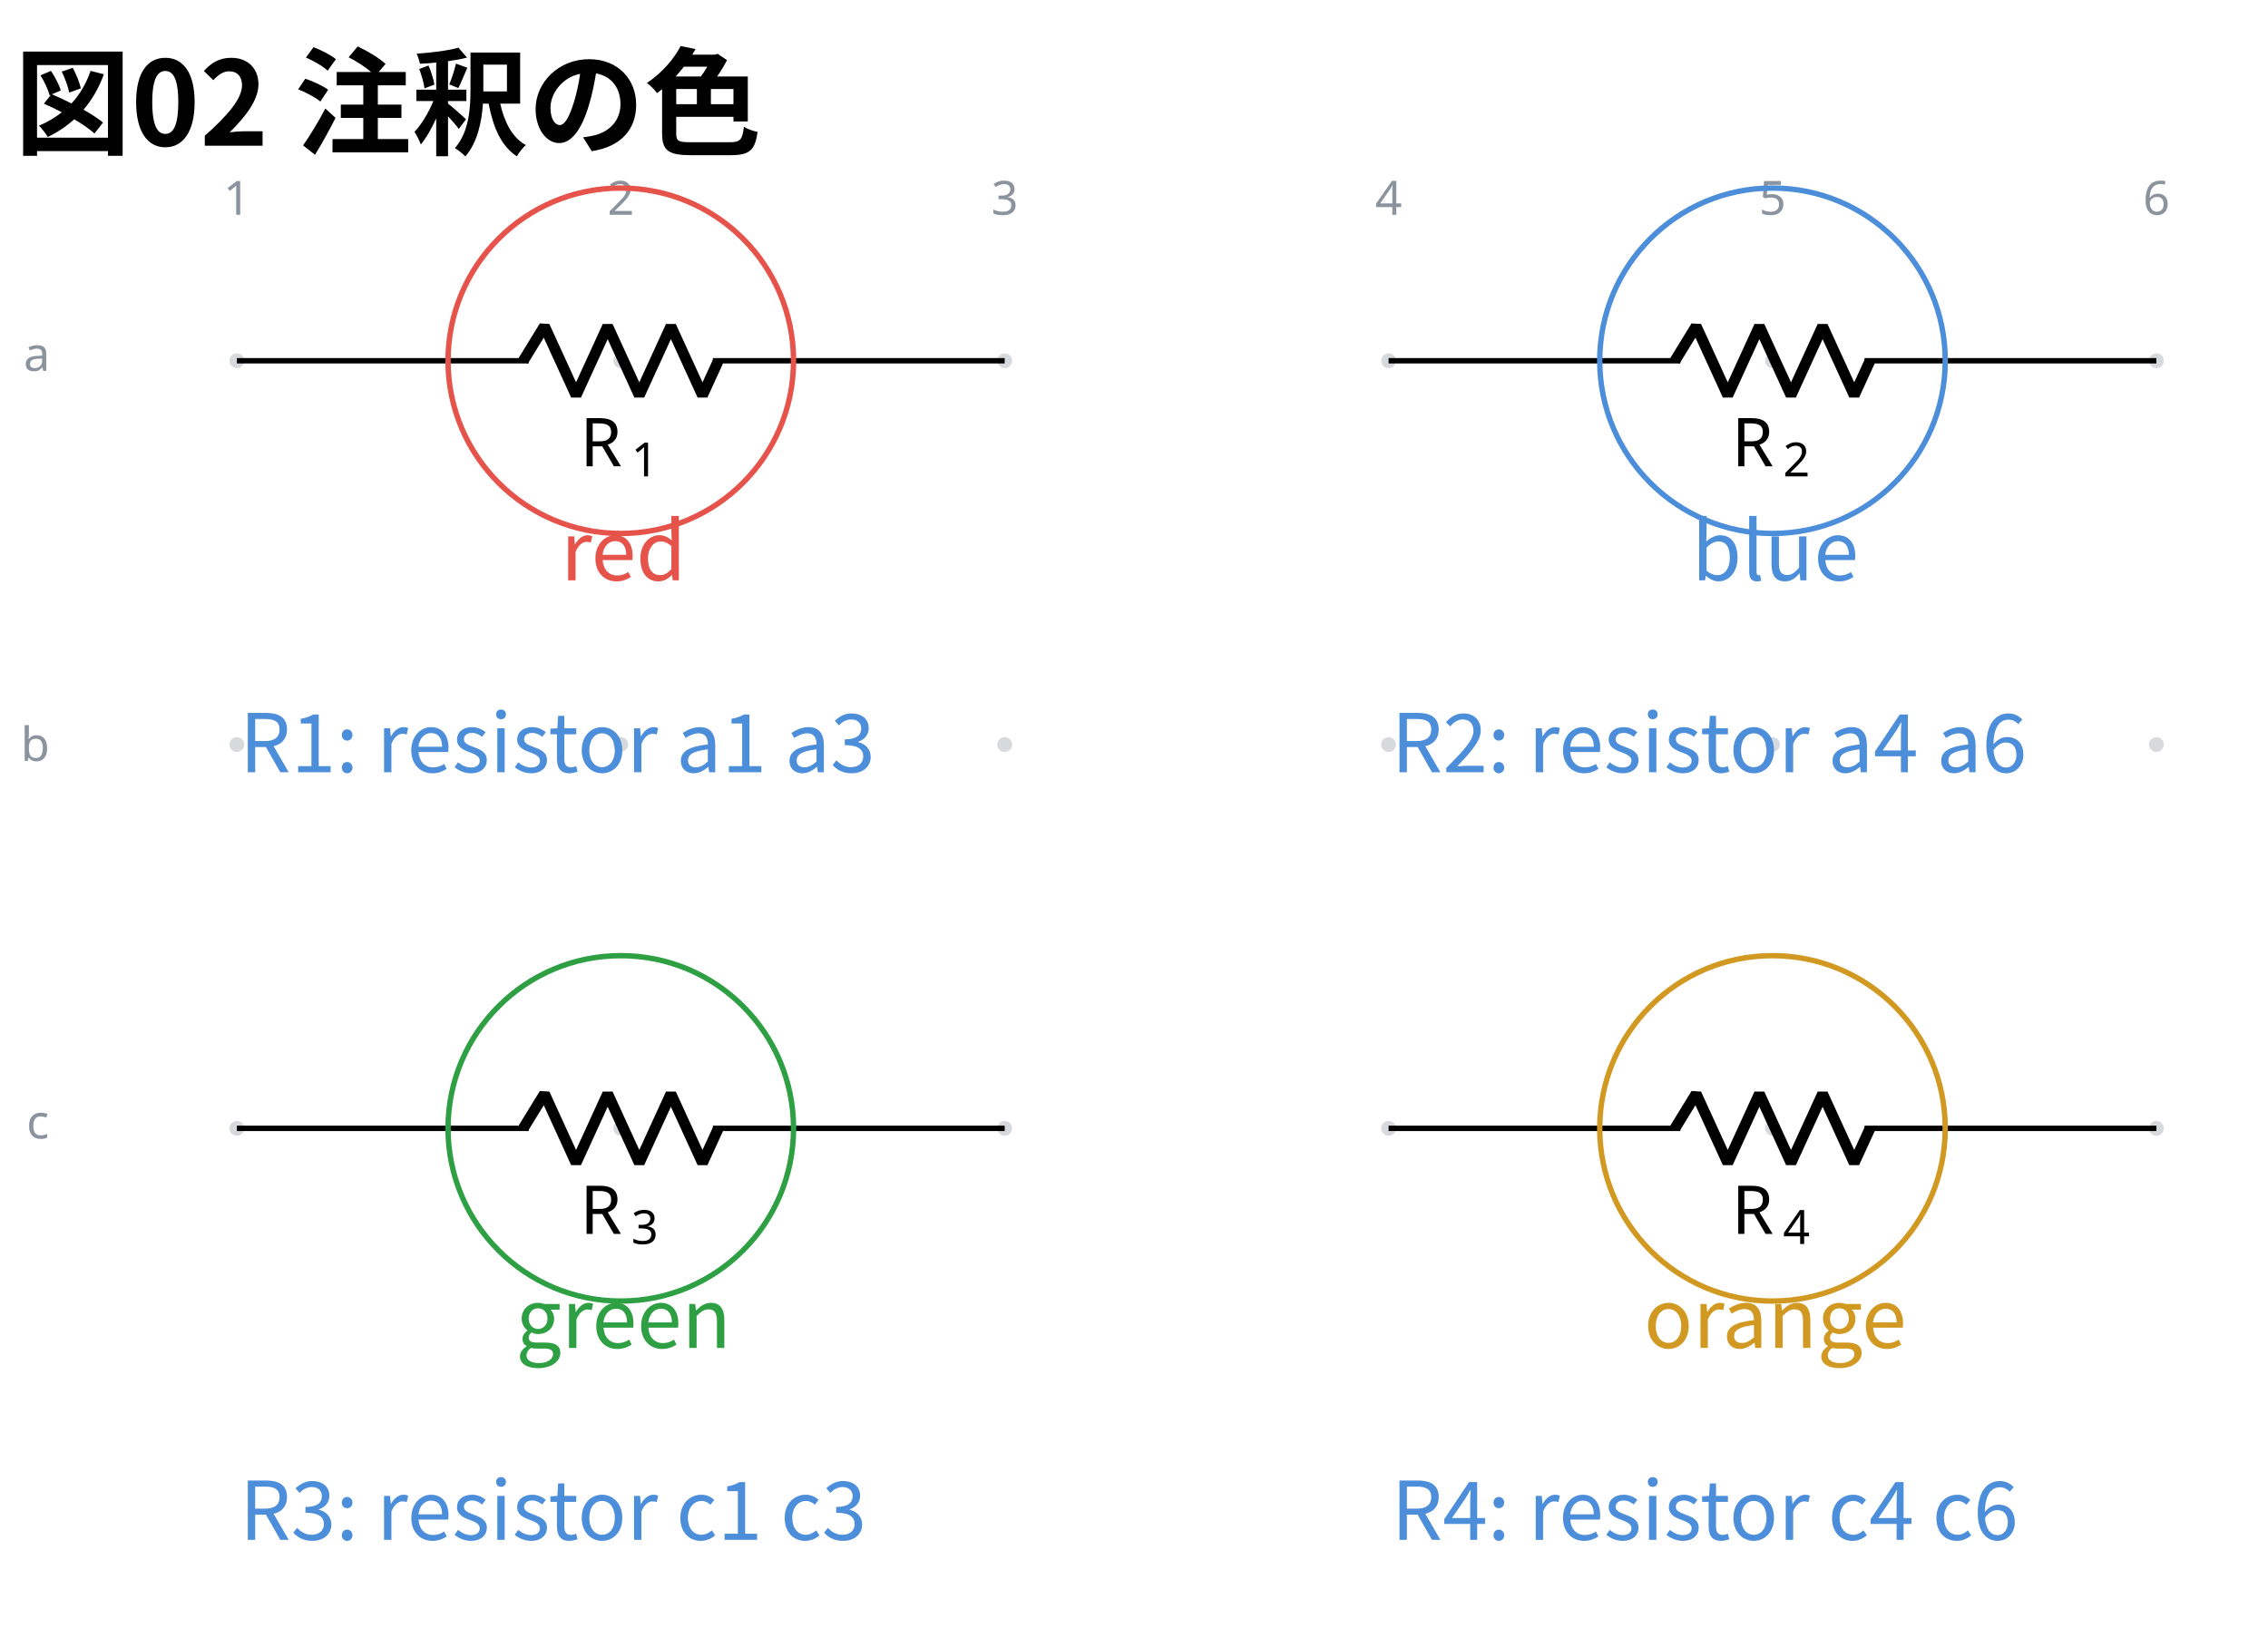
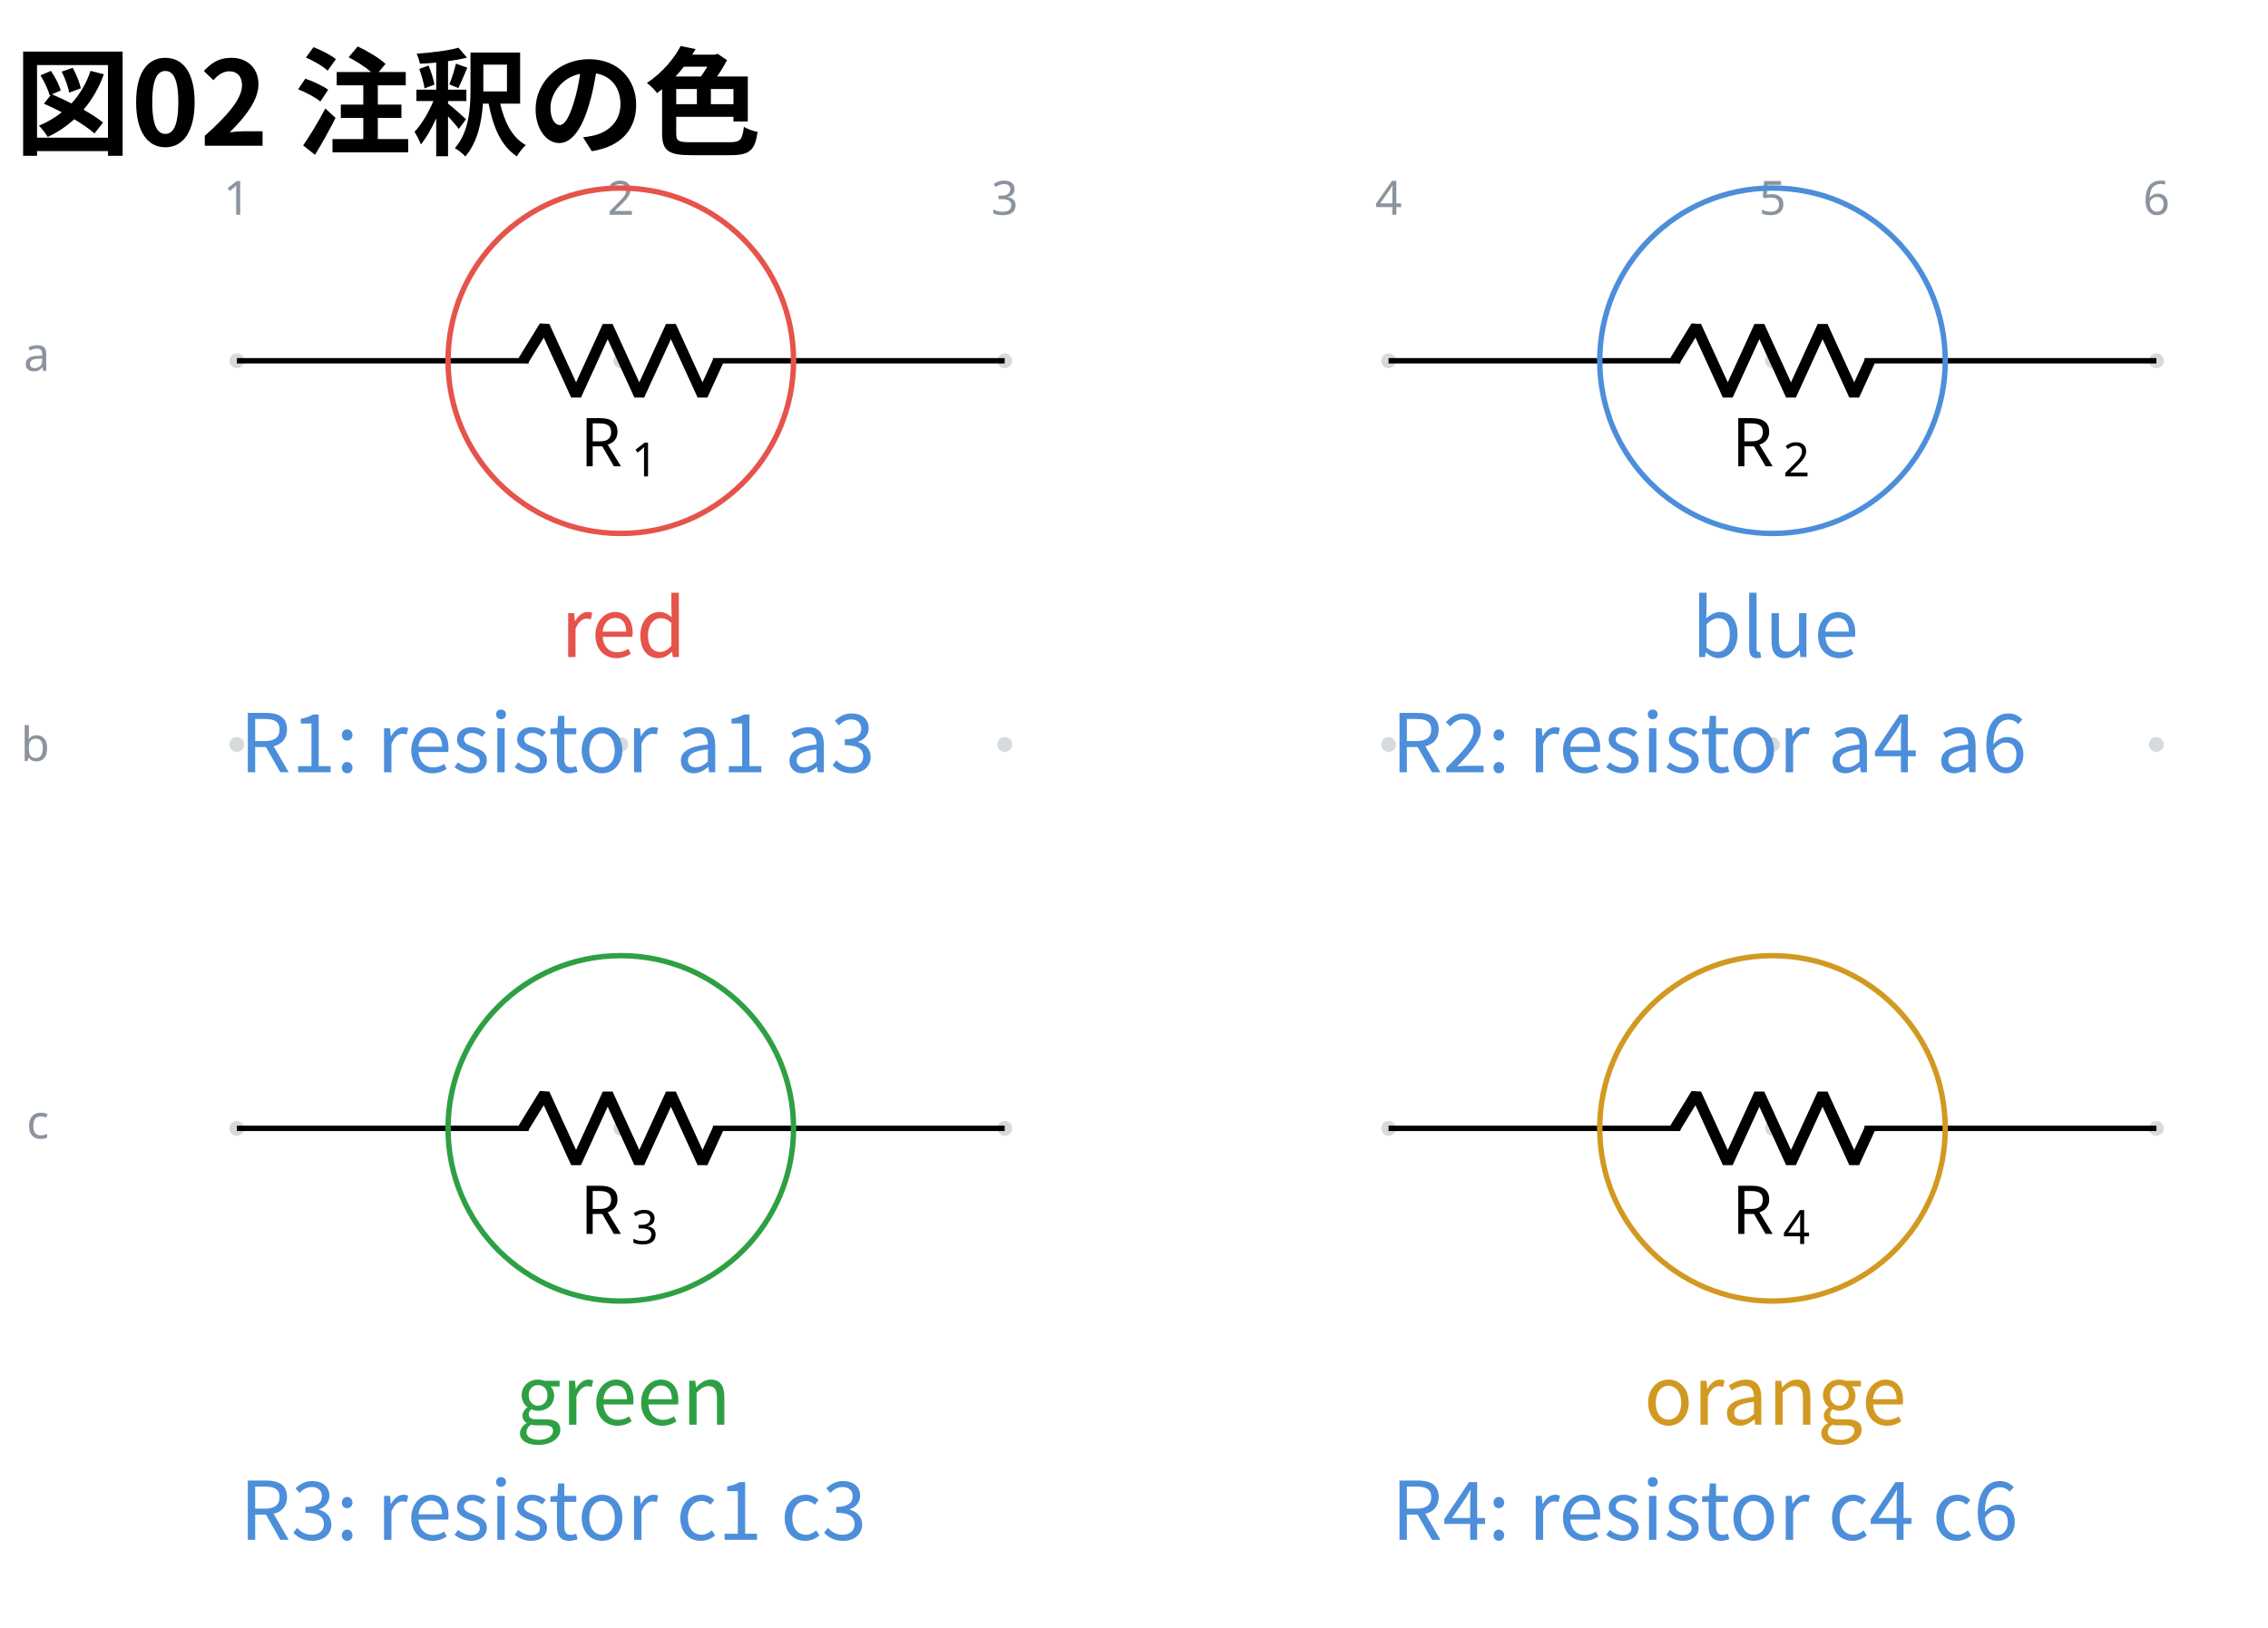
<svg xmlns="http://www.w3.org/2000/svg" data-circuit-fence="0.1.0" fill="currentColor" width="448.247" height="321.797" viewBox="-72 -72 336.185 241.348">
  <g stroke="currentColor" stroke-miterlimit="10" stroke-width=".8">
    <path fill="#8b949e" fill-opacity=".35" stroke="none" stroke-opacity=".35" d="M-35.787-18.511a1.1 1.1 0 1 0-2.2 0 1.1 1.1 0 0 0 2.2 0M-35.787 38.394a1.1 1.1 0 1 0-2.2 0 1.1 1.1 0 0 0 2.2 0M-35.787 95.3a1.1 1.1 0 1 0-2.2 0 1.1 1.1 0 0 0 2.2 0M21.118-18.511a1.1 1.1 0 1 0-2.2 0 1.1 1.1 0 0 0 2.2 0M21.118 38.394a1.1 1.1 0 1 0-2.2 0 1.1 1.1 0 0 0 2.2 0M21.118 95.3a1.1 1.1 0 1 0-2.2 0 1.1 1.1 0 0 0 2.2 0M78.024-18.511a1.1 1.1 0 1 0-2.2 0 1.1 1.1 0 0 0 2.2 0M78.024 38.394a1.1 1.1 0 1 0-2.2 0 1.1 1.1 0 0 0 2.2 0M78.024 95.3a1.1 1.1 0 1 0-2.2 0 1.1 1.1 0 0 0 2.2 0M134.93-18.511a1.1 1.1 0 1 0-2.2 0 1.1 1.1 0 0 0 2.2 0M134.93 38.394a1.1 1.1 0 1 0-2.2 0 1.1 1.1 0 0 0 2.2 0M134.93 95.3a1.1 1.1 0 1 0-2.2 0 1.1 1.1 0 0 0 2.2 0M191.835-18.511a1.1 1.1 0 1 0-2.2 0 1.1 1.1 0 0 0 2.2 0M191.835 38.394a1.1 1.1 0 1 0-2.2 0 1.1 1.1 0 0 0 2.2 0M191.835 95.3a1.1 1.1 0 1 0-2.2 0 1.1 1.1 0 0 0 2.2 0M248.74-18.511a1.1 1.1 0 1 0-2.2 0 1.1 1.1 0 0 0 2.2 0M248.74 38.394a1.1 1.1 0 1 0-2.2 0 1.1 1.1 0 0 0 2.2 0M248.74 95.3a1.1 1.1 0 1 0-2.2 0 1.1 1.1 0 0 0 2.2 0m-1.1 0" />
    <g fill="#8b949e" stroke="#8b949e">
      <text x="-36.887" y="-18.511" fill="#8b949e" stroke="none" font-family="cmr7" font-size="7" transform="translate(-1.993 -21.645)">1</text>
    </g>
    <g fill="#8b949e" stroke="#8b949e">
      <text x="-36.887" y="-18.511" fill="#8b949e" stroke="none" font-family="cmr7" font-size="7" transform="translate(54.912 -21.645)">2</text>
    </g>
    <g fill="#8b949e" stroke="#8b949e">
      <text x="-36.887" y="-18.511" fill="#8b949e" stroke="none" font-family="cmr7" font-size="7" transform="translate(111.818 -21.645)">3</text>
    </g>
    <g fill="#8b949e" stroke="#8b949e">
      <text x="-36.887" y="-18.511" fill="#8b949e" stroke="none" font-family="cmr7" font-size="7" transform="translate(168.723 -21.645)">4</text>
    </g>
    <g fill="#8b949e" stroke="#8b949e">
      <text x="-36.887" y="-18.511" fill="#8b949e" stroke="none" font-family="cmr7" font-size="7" transform="translate(225.629 -21.645)">5</text>
    </g>
    <g fill="#8b949e" stroke="#8b949e">
      <text x="-36.887" y="-18.511" fill="#8b949e" stroke="none" font-family="cmr7" font-size="7" transform="translate(282.534 -21.645)">6</text>
    </g>
    <g fill="#8b949e" stroke="#8b949e">
      <text x="-36.887" y="-18.511" fill="#8b949e" stroke="none" font-family="cmr7" font-size="7" transform="translate(-31.62 1.507)">a</text>
    </g>
    <g fill="#8b949e" stroke="#8b949e">
      <text x="-36.887" y="-18.511" fill="#8b949e" stroke="none" font-family="cmr7" font-size="7" transform="translate(-32.05 59.336)">b</text>
    </g>
    <g fill="#8b949e" stroke="#8b949e">
      <text x="-36.887" y="-18.511" fill="#8b949e" stroke="none" font-family="cmr7" font-size="7" transform="translate(-31.189 115.318)">c</text>
    </g>
    <path fill="none" d="M-36.887-18.511h.4m-.4 0H6.36m27.315 0h43.248m-.4 0h.4" />
    <g stroke-linejoin="bevel" stroke-width="1.6">
      <path fill="none" d="m5.561-18.511 3.143-5.122L13.39-13.39l4.685-10.243 4.686 10.243 4.686-10.243 4.686 10.243 2.343-5.121" />
    </g>
    <g stroke="none">
      <text x="-36.887" y="-18.511" font-family="cmmi10" font-size="10" transform="translate(50.866 15.648)">R</text>
      <text x="-29.294" y="-17.011" font-family="cmr7" font-size="7" transform="translate(50.866 15.648)">1</text>
    </g>
    <path fill="none" d="M133.83-18.511h.4m-.401 0h43.248m27.315 0h43.248m-.4 0h.4" />
    <g stroke-linejoin="bevel" stroke-width="1.6">
      <path fill="none" d="m176.277-18.511 3.143-5.122 4.686 10.243 4.686-10.243 4.686 10.243 4.685-10.243 4.686 10.243 2.343-5.121" />
    </g>
    <g stroke="none">
      <text x="-36.887" y="-18.511" font-family="cmmi10" font-size="10" transform="translate(221.582 15.648)">R</text>
      <text x="-29.294" y="-17.011" font-family="cmr7" font-size="7" transform="translate(221.582 15.648)">2</text>
    </g>
    <path fill="none" d="M-36.887 95.3h.4m-.4 0H6.36m27.315 0h43.248m-.4 0h.4" />
    <g stroke-linejoin="bevel" stroke-width="1.6">
      <path fill="none" d="m5.561 95.3 3.143-5.122 4.686 10.243 4.685-10.243 4.686 10.243 4.686-10.243 4.686 10.243 2.343-5.121" />
    </g>
    <g stroke="none">
      <text x="-36.887" y="-18.511" font-family="cmmi10" font-size="10" transform="translate(50.866 129.46)">R</text>
      <text x="-29.294" y="-17.011" font-family="cmr7" font-size="7" transform="translate(50.866 129.46)">3</text>
    </g>
    <path fill="none" d="M133.83 95.3h.4m-.401 0h43.248m27.315 0h43.248m-.4 0h.4" />
    <g stroke-linejoin="bevel" stroke-width="1.6">
      <path fill="none" d="m176.277 95.3 3.143-5.122 4.686 10.243 4.686-10.243 4.686 10.243 4.685-10.243 4.686 10.243 2.343-5.121" />
    </g>
    <g stroke="none">
      <text x="-36.887" y="-18.511" font-family="cmmi10" font-size="10" transform="translate(221.582 129.46)">R</text>
      <text x="-29.294" y="-17.011" font-family="cmr7" font-size="7" transform="translate(221.582 129.46)">4</text>
    </g>
    <path fill="none" stroke="#e5534b" d="M45.626-18.511c0-14.143-11.465-25.607-25.608-25.607-14.142 0-25.607 11.464-25.607 25.607S5.876 7.096 20.018 7.096c14.143 0 25.608-11.465 25.608-25.607Zm-25.608 0" />
    <path fill="none" stroke="#4c8eda" d="M216.342-18.511c0-14.143-11.465-25.607-25.607-25.607-14.143 0-25.608 11.464-25.608 25.607s11.465 25.607 25.608 25.607c14.142 0 25.607-11.465 25.607-25.607Zm-25.607 0" />
    <path fill="none" stroke="#2ea043" d="M45.626 95.3c0-14.143-11.465-25.607-25.608-25.607-14.142 0-25.607 11.464-25.607 25.607s11.465 25.607 25.607 25.607c14.143 0 25.608-11.465 25.608-25.607Zm-25.608 0" />
    <path fill="none" stroke="#d29922" d="M216.342 95.3c0-14.143-11.465-25.607-25.607-25.607-14.143 0-25.608 11.464-25.608 25.607s11.465 25.607 25.608 25.607c14.142 0 25.607-11.465 25.607-25.607Zm-25.607 0" />
    <g>
-       <text x="-36.887" y="-18.511" fill="#e5534b" stroke="none" font-family="'Noto Sans CJK JP','Noto Sans JP','Hiragino Sans','Yu Gothic',sans-serif" font-size="12" transform="translate(57.305 32.553)" text-anchor="middle">red</text>
+       <text x="-36.887" y="-18.511" fill="#e5534b" stroke="none" font-family="'Noto Sans CJK JP','Noto Sans JP','Hiragino Sans','Yu Gothic',sans-serif" font-size="12" transform="translate(57.305 43.934)" text-anchor="middle">red</text>
    </g>
    <g>
-       <text x="-36.887" y="-18.511" fill="#4c8eda" stroke="none" font-family="'Noto Sans CJK JP','Noto Sans JP','Hiragino Sans','Yu Gothic',sans-serif" font-size="12" transform="translate(228.022 32.553)" text-anchor="middle">blue</text>
+       <text x="-36.887" y="-18.511" fill="#4c8eda" stroke="none" font-family="'Noto Sans CJK JP','Noto Sans JP','Hiragino Sans','Yu Gothic',sans-serif" font-size="12" transform="translate(228.022 43.934)" text-anchor="middle">blue</text>
    </g>
    <g>
      <text x="-36.887" y="-18.511" fill="#4c8eda" stroke="none" font-family="'Noto Sans CJK JP','Noto Sans JP','Hiragino Sans','Yu Gothic',sans-serif" font-size="12" transform="translate(.4 61.005)">R1: resistor a1 a3</text>
    </g>
    <g>
      <text x="-36.887" y="-18.511" fill="#4c8eda" stroke="none" font-family="'Noto Sans CJK JP','Noto Sans JP','Hiragino Sans','Yu Gothic',sans-serif" font-size="12" transform="translate(171.116 61.005)">R2: resistor a4 a6</text>
    </g>
    <g>
-       <text x="-36.887" y="-18.511" fill="#2ea043" stroke="none" font-family="'Noto Sans CJK JP','Noto Sans JP','Hiragino Sans','Yu Gothic',sans-serif" font-size="12" transform="translate(57.305 146.364)" text-anchor="middle">green</text>
+       <text x="-36.887" y="-18.511" fill="#2ea043" stroke="none" font-family="'Noto Sans CJK JP','Noto Sans JP','Hiragino Sans','Yu Gothic',sans-serif" font-size="12" transform="translate(57.305 157.745)" text-anchor="middle">green</text>
    </g>
    <g>
-       <text x="-36.887" y="-18.511" fill="#d29922" stroke="none" font-family="'Noto Sans CJK JP','Noto Sans JP','Hiragino Sans','Yu Gothic',sans-serif" font-size="12" transform="translate(228.022 146.364)" text-anchor="middle">orange</text>
+       <text x="-36.887" y="-18.511" fill="#d29922" stroke="none" font-family="'Noto Sans CJK JP','Noto Sans JP','Hiragino Sans','Yu Gothic',sans-serif" font-size="12" transform="translate(228.022 157.745)" text-anchor="middle">orange</text>
    </g>
    <g>
      <text x="-36.887" y="-18.511" fill="#4c8eda" stroke="none" font-family="'Noto Sans CJK JP','Noto Sans JP','Hiragino Sans','Yu Gothic',sans-serif" font-size="12" transform="translate(.4 174.816)">R3: resistor c1 c3</text>
    </g>
    <g>
      <text x="-36.887" y="-18.511" fill="#4c8eda" stroke="none" font-family="'Noto Sans CJK JP','Noto Sans JP','Hiragino Sans','Yu Gothic',sans-serif" font-size="12" transform="translate(171.116 174.816)">R4: resistor c4 c6</text>
    </g>
    <g>
      <text x="-36.887" y="-18.511" fill="currentColor" stroke="none" font-family="'Noto Sans CJK JP','Noto Sans JP','Hiragino Sans','Yu Gothic',sans-serif" font-size="17.28" transform="translate(-32.983 -31.889)" font-weight="bold">図02 注釈の色</text>
    </g>
  </g>
</svg>
